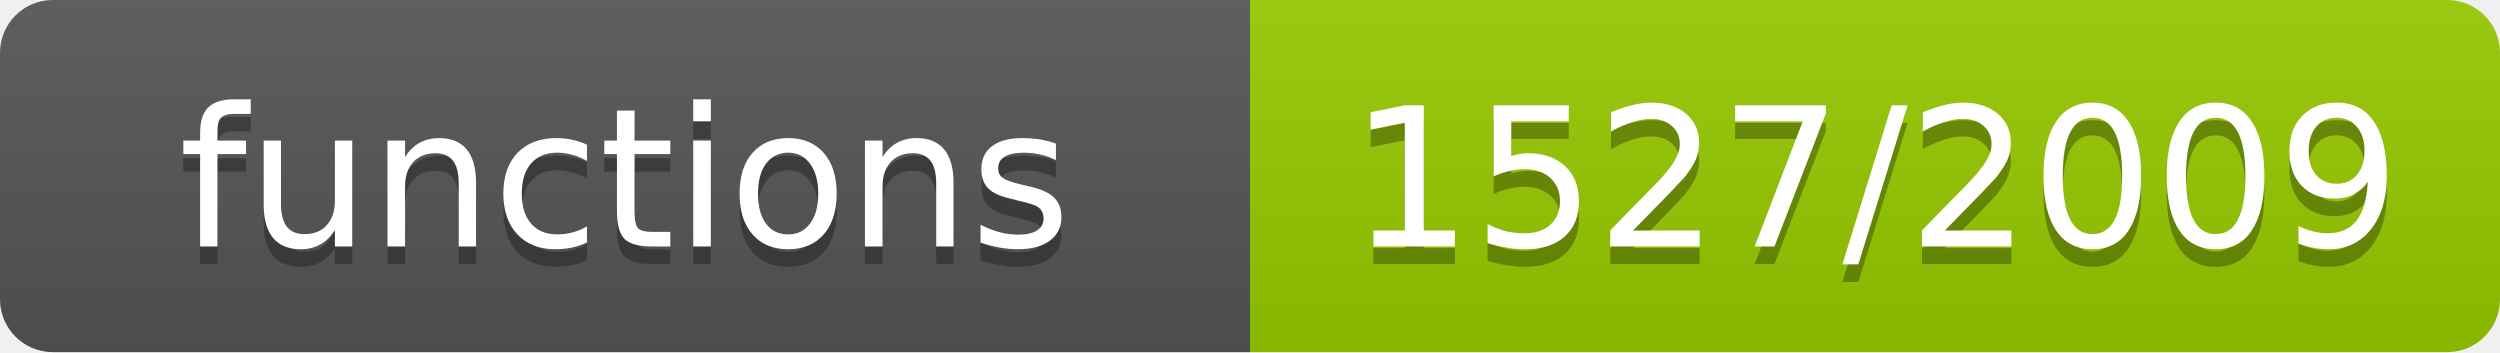
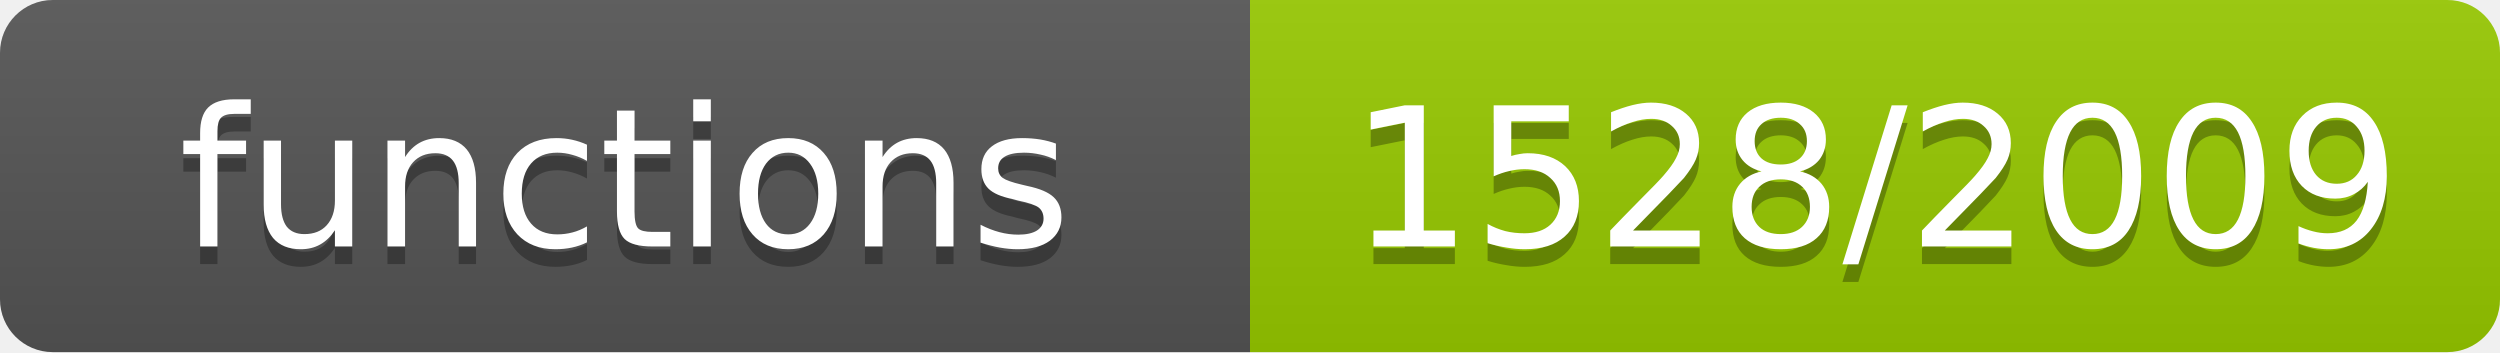
- <svg xmlns="http://www.w3.org/2000/svg" width="142" height="20" role="img" aria-label="functions: 1527/2009">
+ <svg xmlns="http://www.w3.org/2000/svg" width="142" height="20" role="img" aria-label="functions: 1528/2009">
  <linearGradient id="s" x2="0" y2="100%">
    <stop offset="0" stop-color="#bbb" stop-opacity=".1" />
    <stop offset="1" stop-opacity=".1" />
  </linearGradient>
  <clipPath id="r">
    <rect width="142" height="20" rx="3" fill="#fff" />
  </clipPath>
  <g clip-path="url(#r)">
    <rect width="71" height="20" fill="#555" />
    <rect x="71" width="71" height="20" fill="#97ca00" />
    <rect width="142" height="20" fill="url(#s)" />
  </g>
  <g fill="#fff" text-anchor="middle" font-family="Verdana,Geneva,DejaVu Sans,sans-serif" font-size="11">
    <text x="35.5" y="15" fill="#010101" fill-opacity=".3">functions</text>
    <text x="35.5" y="14">functions</text>
-     <text x="106.5" y="15" fill="#010101" fill-opacity=".3">1527/2009</text>
-     <text x="106.5" y="14">1527/2009</text>
+     <text x="106.5" y="15" fill="#010101" fill-opacity=".3">1528/2009</text>
+     <text x="106.5" y="14">1528/2009</text>
  </g>
</svg>
